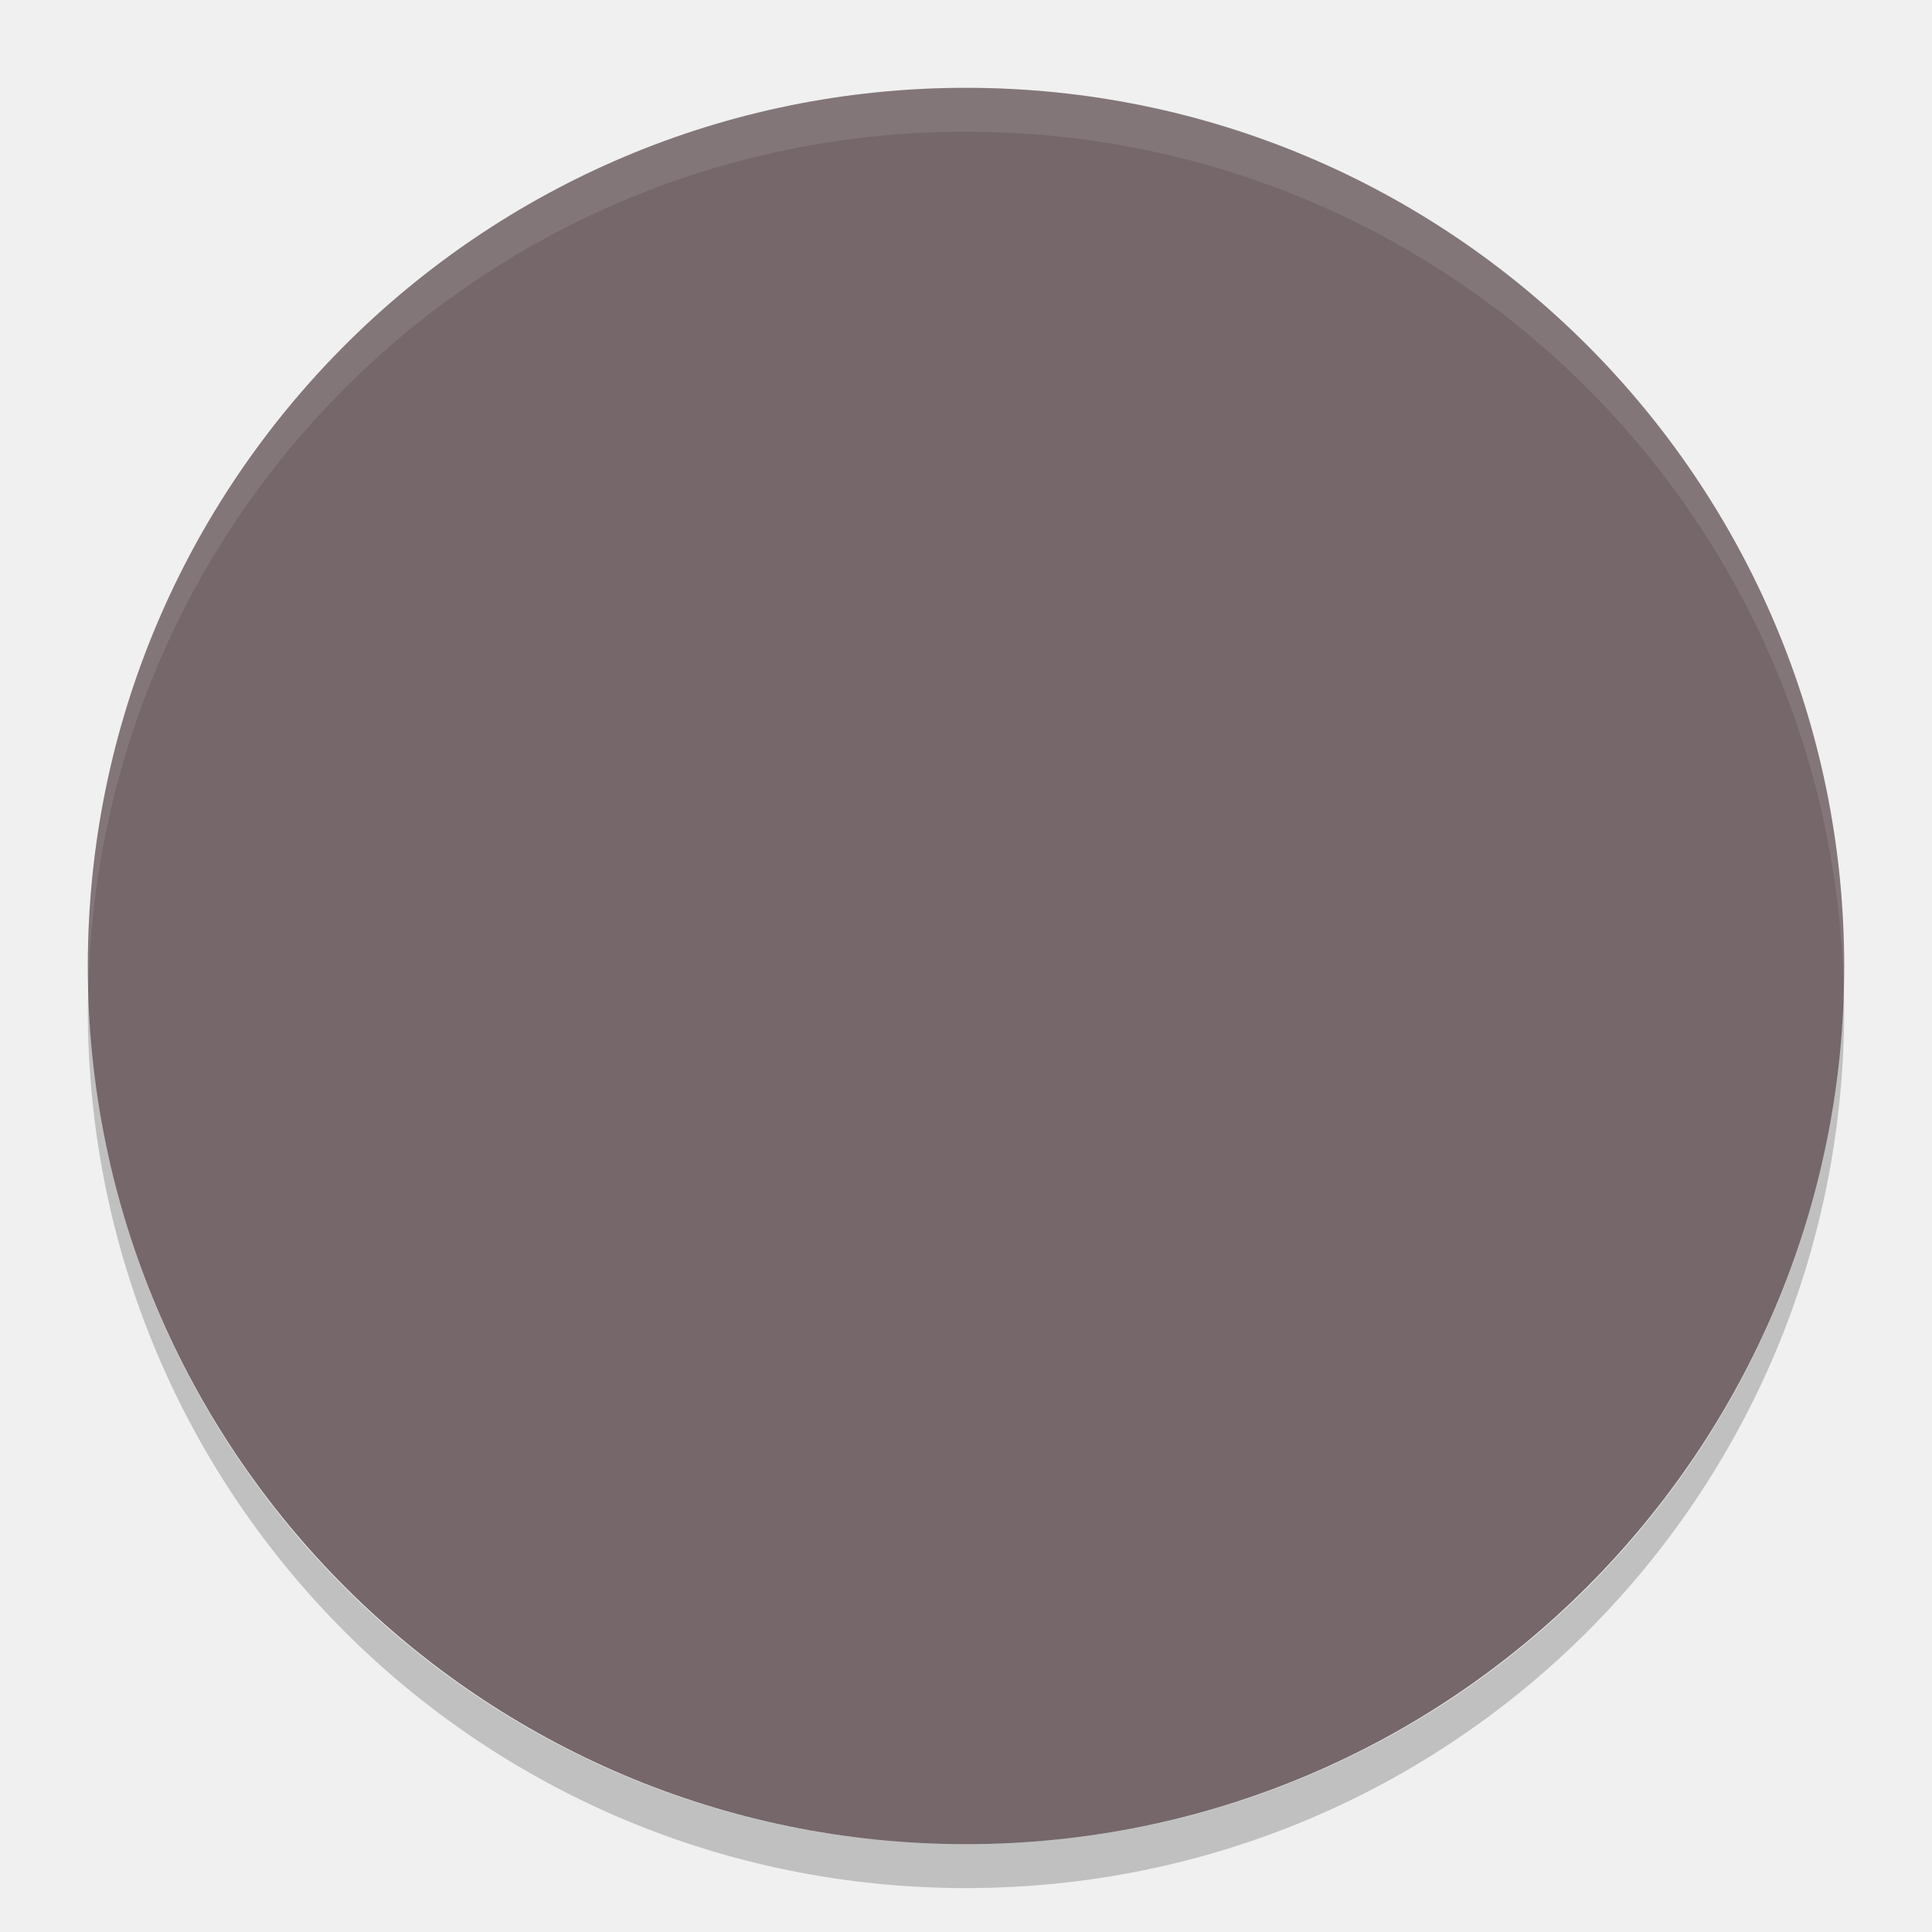
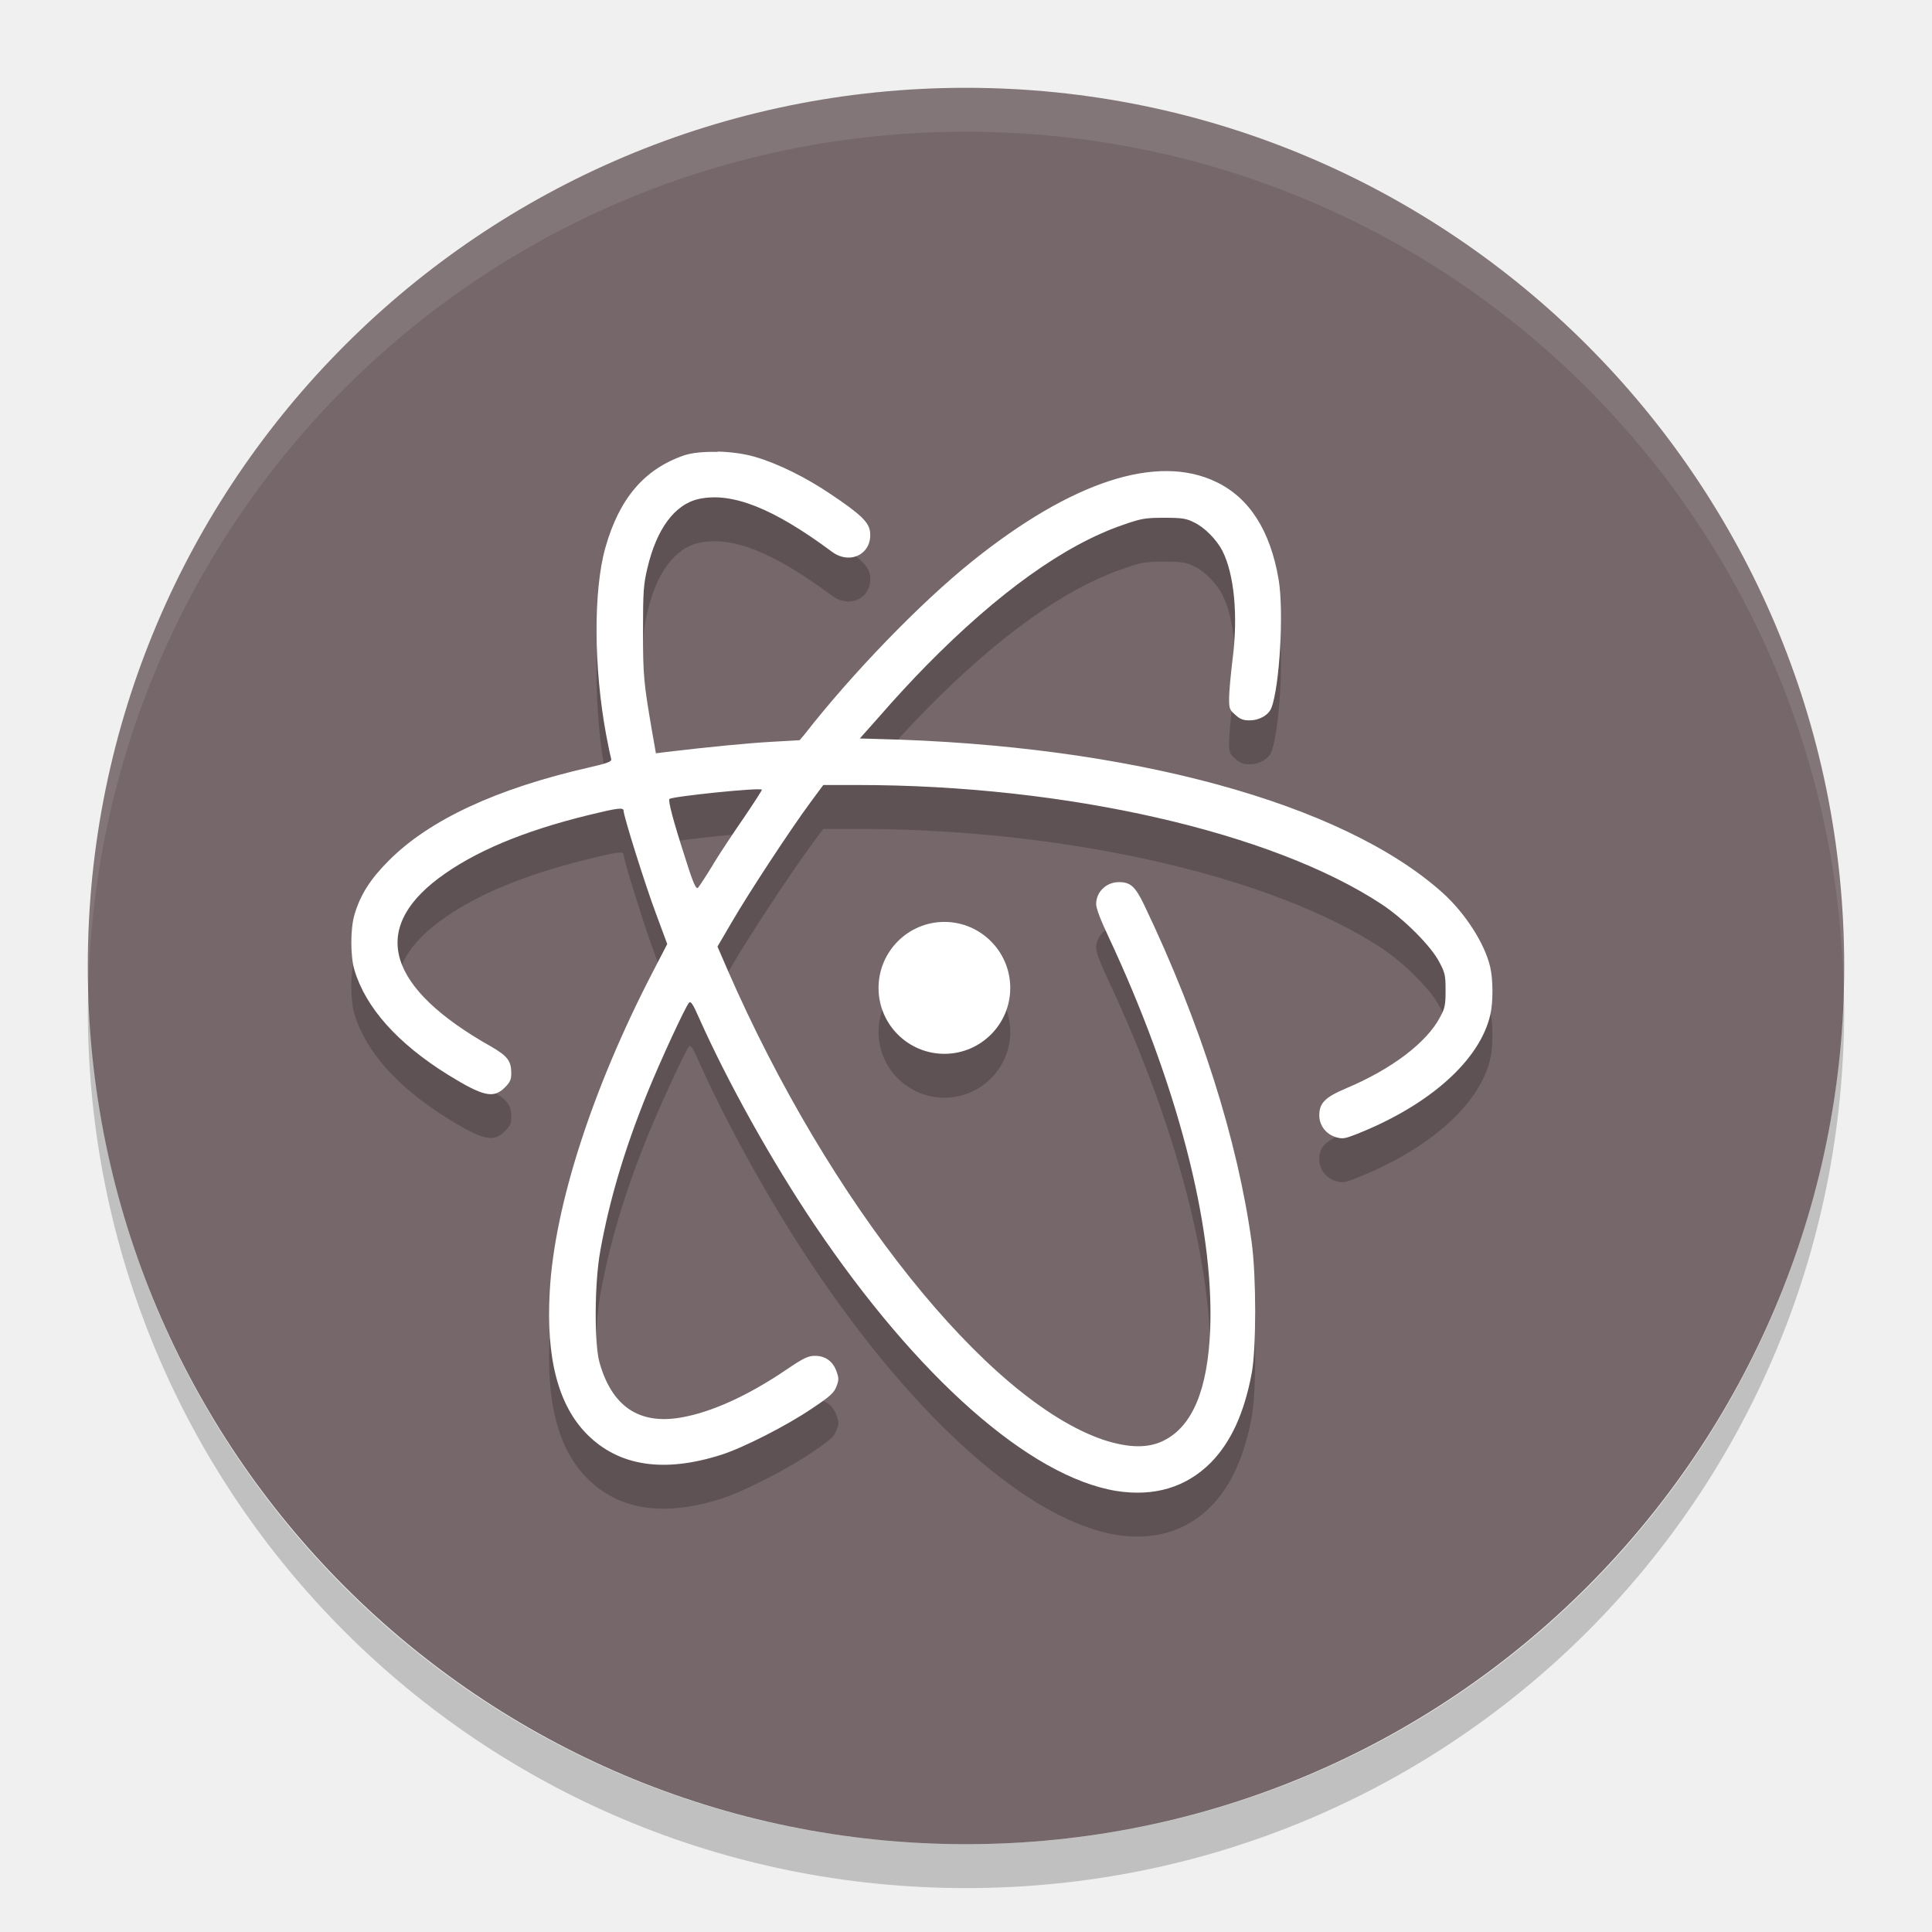
- <svg xmlns="http://www.w3.org/2000/svg" height="22" width="22" version="1">
-   <defs>
-     <clipPath id="clipPath-440877745" />
-   </defs>
-   <rect ry="10" rx="10" transform="matrix(0,-1,-1,0,0,0)" height="20" width="20" y="-21" x="-21" fill="#75676a" />
-   <g opacity=".2" transform="matrix(.5 0 0 .5 -1.4952 -.50072)" clip-path="url(#clipPath-440877745)">
-     <g>
-       <path d="m28.418 35.957c-1.973-0.324-4.535-2.586-6.875-6.06-0.98-1.457-1.984-3.258-2.641-4.734-0.129-0.297-0.18-0.367-0.219-0.324-0.078 0.082-0.652 1.324-0.953 2.066-0.508 1.25-0.863 2.438-1.066 3.582-0.133 0.719-0.141 2.109-0.02 2.543 0.281 1 0.895 1.422 1.852 1.258 0.691-0.117 1.523-0.492 2.41-1.094 0.391-0.266 0.496-0.313 0.648-0.313 0.234 0 0.406 0.125 0.488 0.352 0.055 0.152 0.055 0.199 0 0.344s-0.145 0.227-0.559 0.504c-0.574 0.391-1.559 0.891-2.055 1.051-1.316 0.422-2.34 0.266-3.066-0.461-0.664-0.668-0.938-1.746-0.852-3.254 0.105-1.957 0.977-4.633 2.336-7.258l0.34-0.656-0.258-0.699c-0.25-0.668-0.734-2.215-0.734-2.332 0-0.086-0.148-0.066-0.805 0.094-1.5 0.367-2.613 0.84-3.41 1.438-1.57 1.18-1.156 2.508 1.195 3.832 0.375 0.215 0.461 0.328 0.461 0.609 0 0.145-0.027 0.203-0.148 0.324-0.258 0.258-0.496 0.203-1.293-0.289-1.148-0.715-1.875-1.523-2.133-2.383-0.094-0.313-0.094-0.941 0-1.258 0.133-0.457 0.363-0.82 0.777-1.234 0.922-0.93 2.457-1.645 4.559-2.125 0.43-0.098 0.527-0.133 0.512-0.188-0.012-0.039-0.063-0.281-0.113-0.547-0.285-1.531-0.293-3.289-0.02-4.266 0.316-1.121 0.887-1.793 1.797-2.105 0.371-0.125 1.117-0.105 1.625 0.047 0.516 0.152 1.148 0.465 1.711 0.844 0.672 0.449 0.871 0.637 0.898 0.855 0.063 0.5-0.449 0.77-0.871 0.453-1.32-0.98-2.262-1.359-3.02-1.199-0.551 0.117-0.969 0.68-1.18 1.586-0.086 0.359-0.098 0.531-0.098 1.426 0 1.02 0.016 1.18 0.199 2.246l0.094 0.535 0.219-0.027c1.012-0.121 1.883-0.207 2.418-0.238l0.637-0.035 0.105-0.125c1.078-1.383 2.641-3 3.828-3.953 2.27-1.82 4.215-2.453 5.555-1.805 0.758 0.363 1.234 1.113 1.422 2.223 0.121 0.723 0.023 2.438-0.164 2.922-0.063 0.164-0.273 0.285-0.5 0.285-0.141 0-0.215-0.027-0.324-0.129-0.133-0.113-0.141-0.148-0.141-0.379 0-0.137 0.035-0.535 0.078-0.879 0.129-1 0.039-1.938-0.23-2.473-0.137-0.262-0.406-0.539-0.645-0.652-0.176-0.09-0.273-0.102-0.68-0.102-0.438 0-0.523 0.016-0.945 0.164-1.324 0.453-2.84 1.539-4.473 3.199-0.316 0.32-0.777 0.82-1.035 1.121l-0.48 0.539 0.41 0.012c5.742 0.137 10.582 1.457 12.863 3.504 0.512 0.461 0.957 1.148 1.082 1.684 0.066 0.273 0.07 0.801 0.004 1.082-0.234 1.039-1.379 2.066-3.051 2.727-0.266 0.105-0.316 0.113-0.465 0.07-0.23-0.07-0.383-0.266-0.383-0.5 0-0.277 0.129-0.41 0.609-0.613 1.035-0.434 1.84-1.043 2.145-1.629 0.109-0.199 0.121-0.277 0.121-0.602 0-0.332-0.012-0.398-0.145-0.648-0.184-0.359-0.797-0.973-1.305-1.309-2.492-1.645-7.191-2.719-11.938-2.719h-0.781l-0.297 0.398c-0.441 0.598-1.398 2.055-1.777 2.707l-0.336 0.574 0.23 0.531c2.316 5.313 5.91 9.805 8.563 10.703 0.578 0.188 1.016 0.191 1.363 0.02 0.66-0.324 1.01-1.164 1.063-2.563 0.086-2.348-0.758-5.594-2.332-8.949-0.164-0.348-0.262-0.613-0.262-0.711 0-0.281 0.234-0.504 0.523-0.5 0.258 0 0.371 0.102 0.57 0.52 1.277 2.672 2.129 5.355 2.449 7.695 0.105 0.785 0.105 2.391 0 2.965-0.172 0.918-0.477 1.578-0.938 2.047-0.566 0.566-1.297 0.781-2.164 0.641m-9.16-14.281c0.164-0.27 0.48-0.746 0.703-1.07 0.223-0.328 0.402-0.605 0.402-0.625 0-0.059-2.047 0.152-2.105 0.211-0.035 0.039 0.082 0.492 0.355 1.332 0.191 0.609 0.254 0.734 0.297 0.688 0.031-0.035 0.188-0.273 0.348-0.535" />
-       <path d="m26 24.5c0 0.828-0.672 1.5-1.5 1.5s-1.5-0.672-1.5-1.5 0.672-1.504 1.5-1.504 1.5 0.676 1.5 1.504" />
-     </g>
-   </g>
-   <path opacity=".1" fill="#fff" d="m11 1c-5.54 0-10 4.46-10 10 0 0.084 0.004 0.166 0.006 0.25 0.132-5.423 4.538-9.75 9.994-9.75 5.456 0 9.862 4.327 9.994 9.75 0.002-0.083 0.006-0.166 0.006-0.25 0-5.54-4.46-10-10-10z" />
-   <path opacity=".2" d="m1.006 11.25c-0.002 0.084-0.006 0.166-0.006 0.25 0 5.54 4.46 10 10 10s10-4.46 10-10c0-0.084-0.004-0.167-0.006-0.25-0.132 5.423-4.538 9.75-9.994 9.75s-9.862-4.327-9.994-9.75z" />
-   <g transform="matrix(.5 0 0 .5 -1.4952 -1.0007)" fill="#fff" clip-path="url(#clipPath-440877745)">
-     <g>
-       <path d="m28.418 35.957c-1.973-0.324-4.535-2.586-6.875-6.06-0.98-1.457-1.984-3.258-2.641-4.734-0.129-0.297-0.18-0.367-0.219-0.324-0.078 0.082-0.652 1.324-0.953 2.066-0.508 1.25-0.863 2.438-1.066 3.582-0.133 0.719-0.141 2.109-0.02 2.543 0.281 1 0.895 1.422 1.852 1.258 0.691-0.117 1.523-0.492 2.41-1.094 0.391-0.266 0.496-0.313 0.648-0.313 0.234 0 0.406 0.125 0.488 0.352 0.055 0.152 0.055 0.199 0 0.344s-0.145 0.227-0.559 0.504c-0.574 0.391-1.559 0.891-2.055 1.051-1.316 0.422-2.34 0.266-3.066-0.461-0.664-0.668-0.938-1.746-0.852-3.254 0.105-1.957 0.977-4.633 2.336-7.258l0.34-0.656-0.258-0.699c-0.25-0.668-0.734-2.215-0.734-2.332 0-0.086-0.148-0.066-0.805 0.094-1.5 0.367-2.613 0.84-3.41 1.438-1.57 1.18-1.156 2.508 1.195 3.832 0.375 0.215 0.461 0.328 0.461 0.609 0 0.145-0.027 0.203-0.148 0.324-0.258 0.258-0.496 0.203-1.293-0.289-1.148-0.715-1.875-1.523-2.133-2.383-0.094-0.313-0.094-0.941 0-1.258 0.133-0.457 0.363-0.82 0.777-1.234 0.922-0.93 2.457-1.645 4.559-2.125 0.43-0.098 0.527-0.133 0.512-0.188-0.012-0.039-0.063-0.281-0.113-0.547-0.285-1.531-0.293-3.289-0.02-4.266 0.316-1.121 0.887-1.793 1.797-2.105 0.371-0.125 1.117-0.105 1.625 0.047 0.516 0.152 1.148 0.465 1.711 0.844 0.672 0.449 0.871 0.637 0.898 0.855 0.063 0.5-0.449 0.77-0.871 0.453-1.32-0.98-2.262-1.359-3.02-1.199-0.551 0.117-0.969 0.68-1.18 1.586-0.086 0.359-0.098 0.531-0.098 1.426 0 1.02 0.016 1.18 0.199 2.246l0.094 0.535 0.219-0.027c1.012-0.121 1.883-0.207 2.418-0.238l0.637-0.035 0.105-0.125c1.078-1.383 2.641-3 3.828-3.953 2.27-1.82 4.215-2.453 5.555-1.805 0.758 0.363 1.234 1.113 1.422 2.223 0.121 0.723 0.023 2.438-0.164 2.922-0.063 0.164-0.273 0.285-0.5 0.285-0.141 0-0.215-0.027-0.324-0.129-0.133-0.113-0.141-0.148-0.141-0.379 0-0.137 0.035-0.535 0.078-0.879 0.129-1 0.039-1.938-0.23-2.473-0.137-0.262-0.406-0.539-0.645-0.652-0.176-0.09-0.273-0.102-0.68-0.102-0.438 0-0.523 0.016-0.945 0.164-1.324 0.453-2.84 1.539-4.473 3.199-0.316 0.32-0.777 0.82-1.035 1.121l-0.48 0.539 0.41 0.012c5.742 0.137 10.582 1.457 12.863 3.504 0.512 0.461 0.957 1.148 1.082 1.684 0.066 0.273 0.07 0.801 0.004 1.082-0.234 1.039-1.379 2.066-3.051 2.727-0.266 0.105-0.316 0.113-0.465 0.07-0.23-0.07-0.383-0.266-0.383-0.5 0-0.277 0.129-0.41 0.609-0.613 1.035-0.434 1.84-1.043 2.145-1.629 0.109-0.199 0.121-0.277 0.121-0.602 0-0.332-0.012-0.398-0.145-0.648-0.184-0.359-0.797-0.973-1.305-1.309-2.492-1.645-7.191-2.719-11.938-2.719h-0.781l-0.297 0.398c-0.441 0.598-1.398 2.055-1.777 2.707l-0.336 0.574 0.23 0.531c2.316 5.313 5.91 9.805 8.563 10.703 0.578 0.188 1.016 0.191 1.363 0.02 0.66-0.324 1.01-1.164 1.063-2.563 0.086-2.348-0.758-5.594-2.332-8.949-0.164-0.348-0.262-0.613-0.262-0.711 0-0.281 0.234-0.504 0.523-0.5 0.258 0 0.371 0.102 0.57 0.52 1.277 2.672 2.129 5.355 2.449 7.695 0.105 0.785 0.105 2.391 0 2.965-0.172 0.918-0.477 1.578-0.938 2.047-0.566 0.566-1.297 0.781-2.164 0.641m-9.16-14.281c0.164-0.27 0.48-0.746 0.703-1.07 0.223-0.328 0.402-0.605 0.402-0.625 0-0.059-2.047 0.152-2.105 0.211-0.035 0.039 0.082 0.492 0.355 1.332 0.191 0.609 0.254 0.734 0.297 0.688 0.031-0.035 0.188-0.273 0.348-0.535" />
-       <path d="m26 24.5c0 0.828-0.672 1.5-1.5 1.5s-1.5-0.672-1.5-1.5 0.672-1.504 1.5-1.504 1.5 0.676 1.5 1.504" />
-     </g>
-   </g>
+ <svg xmlns="http://www.w3.org/2000/svg" id="svg2" version="1" width="22" height="22">
+   <defs id="defs4" />
+   <rect ry="10" rx="10" transform="matrix(0,-1,-1,0,0,0)" height="20" width="20" y="-21" x="-21" id="rect9" style="fill:#75676a" />
+   <path style="opacity:0.2;fill:#000000;fill-opacity:1" id="path15" d="m 8.172,5.646 c -0.148,-0.004 -0.288,0.008 -0.381,0.039 -0.455,0.156 -0.74,0.492 -0.898,1.053 -0.137,0.488 -0.133,1.367 0.01,2.133 0.025,0.133 0.051,0.254 0.057,0.273 0.007,0.028 -0.041,0.047 -0.256,0.096 -1.051,0.24 -1.818,0.598 -2.279,1.062 -0.207,0.207 -0.322,0.387 -0.389,0.615 -0.047,0.159 -0.047,0.472 0,0.629 0.129,0.43 0.492,0.836 1.066,1.193 0.399,0.246 0.517,0.272 0.646,0.143 0.06,-0.06 0.074,-0.088 0.074,-0.16 0,-0.141 -0.043,-0.197 -0.23,-0.305 -1.175,-0.662 -1.383,-1.326 -0.598,-1.916 0.399,-0.299 0.955,-0.535 1.705,-0.719 0.329,-0.08 0.402,-0.092 0.402,-0.049 0,0.059 0.242,0.832 0.367,1.166 L 7.598,11.25 7.428,11.578 c -0.679,1.312 -1.115,2.65 -1.168,3.629 -0.043,0.754 0.094,1.293 0.426,1.627 0.363,0.363 0.875,0.441 1.533,0.23 0.248,-0.08 0.74,-0.33 1.027,-0.525 0.207,-0.139 0.252,-0.179 0.279,-0.252 0.028,-0.072 0.028,-0.096 0,-0.172 -0.041,-0.114 -0.127,-0.176 -0.244,-0.176 -0.076,0 -0.129,0.023 -0.324,0.156 -0.444,0.301 -0.86,0.488 -1.205,0.547 -0.478,0.082 -0.785,-0.129 -0.926,-0.629 -0.06,-0.217 -0.057,-0.912 0.01,-1.271 0.102,-0.572 0.279,-1.166 0.533,-1.791 0.15,-0.371 0.438,-0.992 0.477,-1.033 0.019,-0.021 0.045,0.014 0.109,0.162 0.329,0.738 0.83,1.639 1.32,2.367 1.17,1.737 2.451,2.869 3.438,3.031 0.429,0.067 0.791,-0.04 1.072,-0.32 0.231,-0.234 0.383,-0.564 0.469,-1.023 0.052,-0.287 0.052,-1.09 0,-1.482 -0.16,-1.17 -0.586,-2.512 -1.225,-3.848 -0.1,-0.209 -0.156,-0.26 -0.285,-0.26 -0.144,-0.002 -0.262,0.11 -0.262,0.25 0,0.049 0.051,0.181 0.133,0.355 0.787,1.677 1.209,3.301 1.166,4.475 -0.026,0.7 -0.203,1.119 -0.533,1.281 -0.173,0.086 -0.393,0.084 -0.682,-0.01 -1.327,-0.449 -3.123,-2.695 -4.281,-5.352 L 8.17,11.279 8.338,10.992 C 8.527,10.666 9.006,9.938 9.227,9.639 L 9.375,9.439 l 0.391,0 c 2.373,0 4.723,0.537 5.969,1.359 0.254,0.168 0.562,0.477 0.654,0.656 0.067,0.125 0.072,0.156 0.072,0.322 -1e-6,0.163 -0.006,0.203 -0.061,0.303 -0.152,0.293 -0.555,0.597 -1.072,0.814 -0.24,0.102 -0.305,0.168 -0.305,0.307 -10e-7,0.117 0.076,0.215 0.191,0.25 0.074,0.021 0.099,0.017 0.232,-0.035 0.836,-0.331 1.408,-0.844 1.525,-1.363 0.033,-0.141 0.031,-0.405 -0.002,-0.541 -0.062,-0.268 -0.285,-0.613 -0.541,-0.844 -1.141,-1.024 -3.561,-1.683 -6.432,-1.752 l -0.205,-0.006 0.24,-0.27 c 0.129,-0.15 0.36,-0.401 0.518,-0.561 0.817,-0.83 1.574,-1.373 2.236,-1.6 0.211,-0.074 0.254,-0.082 0.473,-0.082 0.203,0 0.252,0.008 0.34,0.053 0.119,0.057 0.254,0.193 0.322,0.324 0.135,0.268 0.18,0.738 0.115,1.238 -0.021,0.172 -0.039,0.371 -0.039,0.439 0,0.116 0.004,0.133 0.07,0.189 0.054,0.051 0.092,0.064 0.162,0.064 0.114,0 0.218,-0.061 0.25,-0.143 0.093,-0.242 0.143,-1.099 0.082,-1.461 -0.094,-0.555 -0.332,-0.93 -0.711,-1.111 -0.67,-0.324 -1.642,-0.008 -2.777,0.902 -0.594,0.476 -1.375,1.285 -1.914,1.977 l -0.053,0.062 -0.318,0.018 c -0.268,0.015 -0.703,0.057 -1.209,0.117 l -0.109,0.014 -0.047,-0.268 c -0.091,-0.533 -0.1,-0.613 -0.1,-1.123 0,-0.448 0.006,-0.533 0.049,-0.713 0.105,-0.453 0.314,-0.734 0.59,-0.793 0.379,-0.08 0.85,0.11 1.51,0.6 0.211,0.159 0.467,0.023 0.436,-0.227 -0.013,-0.109 -0.113,-0.203 -0.449,-0.428 -0.281,-0.19 -0.597,-0.346 -0.855,-0.422 -0.127,-0.038 -0.283,-0.058 -0.432,-0.062 z M 8.676,9.492 c 0,0.01 -0.09,0.148 -0.201,0.312 -0.112,0.162 -0.27,0.398 -0.352,0.533 l 0,0.002 c -0.08,0.131 -0.158,0.25 -0.174,0.268 -0.021,0.023 -0.053,-0.039 -0.148,-0.344 -0.136,-0.42 -0.195,-0.647 -0.178,-0.666 0.029,-0.029 1.053,-0.135 1.053,-0.105 z m 2.078,1.506 c -0.414,0 -0.75,0.338 -0.75,0.752 0,0.414 0.336,0.75 0.75,0.75 0.414,0 0.75,-0.336 0.75,-0.75 0,-0.414 -0.336,-0.752 -0.75,-0.752 z" />
+   <path d="M 11,1 C 5.46,1 1,5.46 1,11 1,11.084 1.004,11.166 1.006,11.25 1.138,5.827 5.544,1.5 11,1.5 c 5.456,0 9.862,4.327 9.994,9.75 0.002,-0.083 0.006,-0.166 0.006,-0.25 0,-5.54 -4.46,-10 -10,-10 z" id="path19" style="opacity:0.1;fill:#ffffff" />
+   <path d="M 1.006,11.25 C 1.004,11.334 1,11.416 1,11.5 c 0,5.54 4.46,10 10,10 5.54,0 10,-4.46 10,-10 0,-0.084 -0.004,-0.167 -0.006,-0.25 C 20.862,16.673 16.456,21 11,21 5.544,21 1.138,16.673 1.006,11.25 Z" id="path21" style="opacity:0.2" />
+   <path id="path27" d="m 8.172,5.146 c -0.148,-0.004 -0.288,0.008 -0.381,0.039 -0.455,0.156 -0.74,0.492 -0.898,1.053 -0.137,0.488 -0.133,1.367 0.01,2.133 0.025,0.133 0.051,0.254 0.057,0.273 0.007,0.028 -0.041,0.047 -0.256,0.096 -1.051,0.24 -1.818,0.597 -2.279,1.062 -0.207,0.207 -0.322,0.387 -0.389,0.615 -0.047,0.159 -0.047,0.472 0,0.629 0.129,0.43 0.492,0.836 1.066,1.193 0.399,0.246 0.517,0.274 0.646,0.145 0.06,-0.06 0.074,-0.09 0.074,-0.162 0,-0.141 -0.043,-0.197 -0.23,-0.305 -1.175,-0.662 -1.383,-1.326 -0.598,-1.916 0.399,-0.299 0.955,-0.535 1.705,-0.719 0.329,-0.08 0.402,-0.092 0.402,-0.049 0,0.059 0.242,0.832 0.367,1.166 L 7.598,10.75 7.428,11.078 c -0.679,1.312 -1.115,2.65 -1.168,3.629 -0.043,0.754 0.094,1.293 0.426,1.627 0.363,0.363 0.875,0.441 1.533,0.23 0.248,-0.08 0.74,-0.33 1.027,-0.525 0.207,-0.138 0.252,-0.179 0.279,-0.252 0.028,-0.072 0.028,-0.096 0,-0.172 -0.041,-0.114 -0.127,-0.176 -0.244,-0.176 -0.076,0 -0.129,0.023 -0.324,0.156 -0.444,0.301 -0.86,0.488 -1.205,0.547 -0.478,0.082 -0.785,-0.129 -0.926,-0.629 -0.06,-0.217 -0.057,-0.912 0.01,-1.271 0.102,-0.572 0.279,-1.166 0.533,-1.791 0.15,-0.371 0.438,-0.992 0.477,-1.033 0.019,-0.021 0.045,0.014 0.109,0.162 0.329,0.738 0.83,1.639 1.32,2.367 1.17,1.737 2.451,2.869 3.438,3.031 0.429,0.067 0.791,-0.04 1.072,-0.32 0.231,-0.234 0.383,-0.564 0.469,-1.023 0.052,-0.287 0.052,-1.09 0,-1.482 -0.16,-1.17 -0.586,-2.512 -1.225,-3.848 -0.1,-0.209 -0.156,-0.26 -0.285,-0.26 -0.144,-0.002 -0.262,0.11 -0.262,0.25 0,0.049 0.051,0.181 0.133,0.355 0.787,1.677 1.209,3.301 1.166,4.475 -0.026,0.7 -0.203,1.119 -0.533,1.281 -0.173,0.086 -0.393,0.084 -0.682,-0.01 -1.327,-0.449 -3.123,-2.695 -4.281,-5.352 L 8.17,10.779 8.338,10.492 C 8.527,10.166 9.006,9.438 9.227,9.139 L 9.375,8.939 l 0.391,0 c 2.373,0 4.723,0.537 5.969,1.359 0.254,0.168 0.562,0.477 0.654,0.656 0.067,0.125 0.072,0.156 0.072,0.322 0,0.163 -0.006,0.203 -0.061,0.303 -0.152,0.293 -0.555,0.597 -1.072,0.814 -0.24,0.102 -0.305,0.168 -0.305,0.307 0,0.117 0.076,0.215 0.191,0.25 0.074,0.021 0.099,0.017 0.232,-0.035 0.836,-0.331 1.408,-0.844 1.525,-1.363 0.033,-0.141 0.031,-0.405 -0.002,-0.541 -0.062,-0.268 -0.285,-0.613 -0.541,-0.844 -1.141,-1.024 -3.561,-1.683 -6.432,-1.752 l -0.205,-0.006 0.24,-0.27 c 0.129,-0.15 0.36,-0.401 0.518,-0.561 0.817,-0.83 1.574,-1.373 2.236,-1.6 0.211,-0.074 0.254,-0.082 0.473,-0.082 0.203,0 0.252,0.008 0.34,0.053 0.119,0.057 0.254,0.193 0.322,0.324 0.135,0.268 0.18,0.738 0.115,1.238 -0.021,0.172 -0.039,0.371 -0.039,0.439 0,0.116 0.004,0.133 0.07,0.189 0.054,0.051 0.092,0.064 0.162,0.064 0.114,0 0.218,-0.061 0.25,-0.143 0.093,-0.242 0.143,-1.099 0.082,-1.461 -0.094,-0.555 -0.332,-0.93 -0.711,-1.111 -0.67,-0.324 -1.642,-0.008 -2.777,0.902 -0.594,0.476 -1.375,1.285 -1.914,1.977 l -0.053,0.062 -0.318,0.018 c -0.268,0.015 -0.703,0.057 -1.209,0.117 l -0.109,0.014 -0.047,-0.268 c -0.091,-0.533 -0.1,-0.613 -0.1,-1.123 0,-0.448 0.006,-0.533 0.049,-0.713 0.105,-0.453 0.314,-0.734 0.59,-0.793 0.379,-0.08 0.85,0.11 1.51,0.6 0.211,0.159 0.467,0.023 0.436,-0.227 -0.013,-0.109 -0.113,-0.203 -0.449,-0.428 -0.281,-0.19 -0.597,-0.346 -0.855,-0.422 -0.127,-0.038 -0.283,-0.058 -0.432,-0.062 z m 0.504,3.846 c 0,0.01 -0.09,0.149 -0.201,0.313 -0.112,0.162 -0.27,0.398 -0.352,0.533 l 0,0.002 c -0.08,0.131 -0.158,0.25 -0.174,0.268 -0.021,0.023 -0.053,-0.039 -0.148,-0.344 -0.136,-0.42 -0.195,-0.647 -0.178,-0.666 0.029,-0.029 1.053,-0.135 1.053,-0.105 z m 2.078,1.506 c -0.414,0 -0.75,0.338 -0.75,0.752 0,0.414 0.336,0.75 0.75,0.75 0.414,0 0.75,-0.336 0.75,-0.75 0,-0.414 -0.336,-0.752 -0.75,-0.752 z" style="fill:#ffffff" />
</svg>
